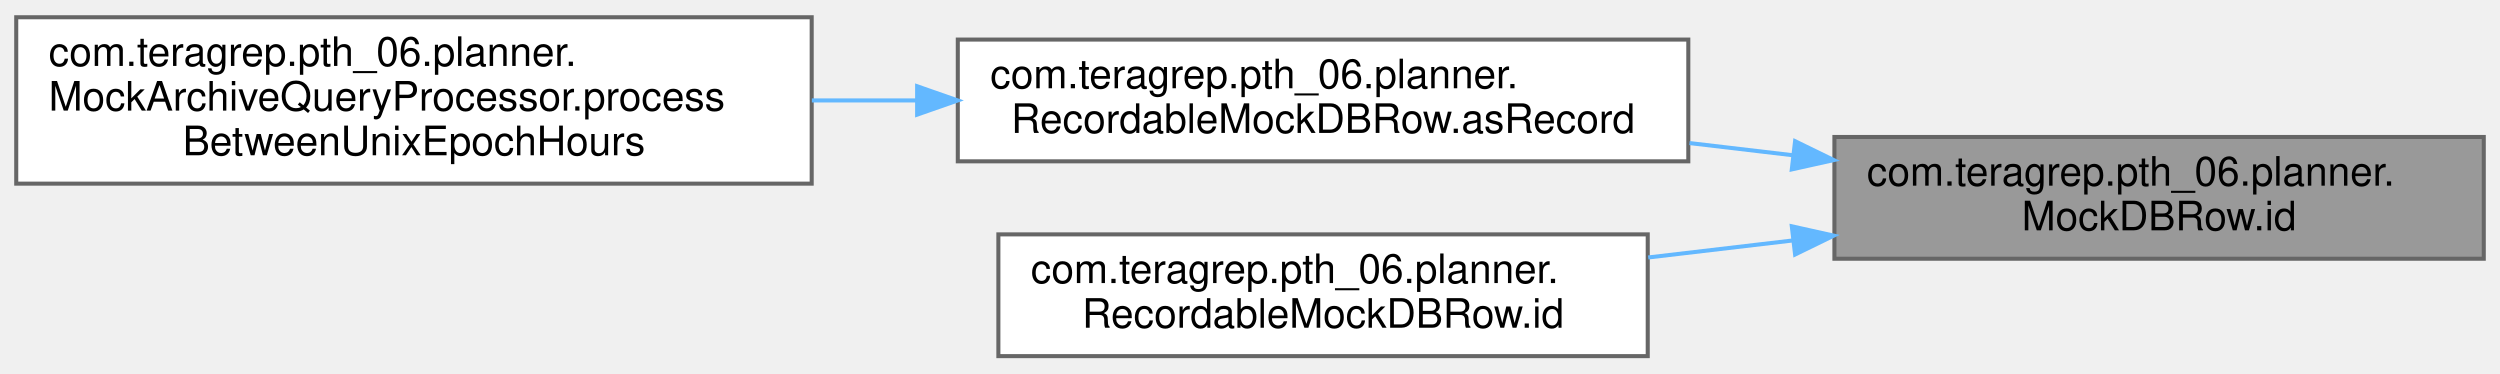
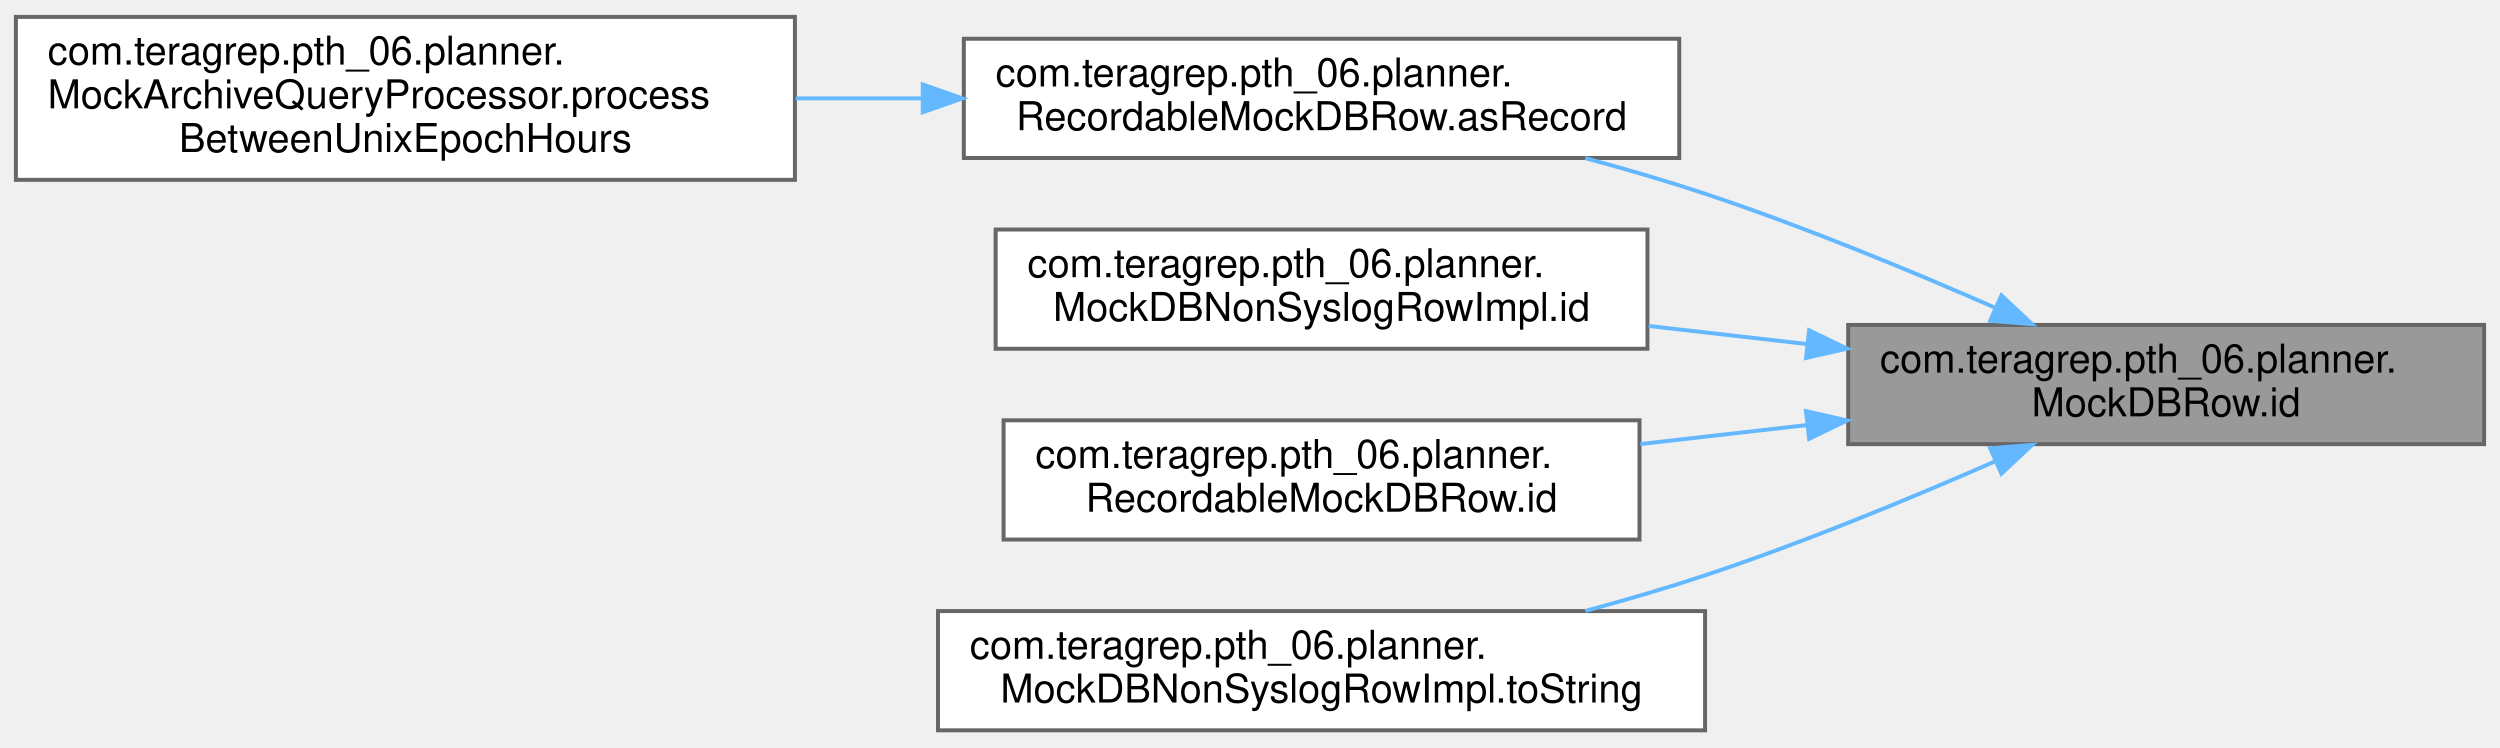
- <svg xmlns="http://www.w3.org/2000/svg" xmlns:xlink="http://www.w3.org/1999/xlink" width="616pt" height="92pt" viewBox="0.00 0.00 616.00 91.50">
-   <g id="graph0" class="graph" transform="scale(1 1) rotate(0) translate(4 87.5)">
+ <svg xmlns="http://www.w3.org/2000/svg" xmlns:xlink="http://www.w3.org/1999/xlink" width="629pt" height="188pt" viewBox="0.00 0.00 629.00 187.50">
+   <g id="graph0" class="graph" transform="scale(1 1) rotate(0) translate(4 183.5)">
    <g id="Node000001" class="node">
      <g id="a_Node000001">
        <a xlink:title=" ">
-           <polygon fill="#999999" stroke="#666666" points="608,-54 448,-54 448,-24 608,-24 608,-54" />
-           <text text-anchor="start" x="456" y="-42" font-family="Helvetica,sans-Serif" font-size="10.00">com.teragrep.pth_06.planner.</text>
-           <text text-anchor="middle" x="528" y="-31" font-family="Helvetica,sans-Serif" font-size="10.00">MockDBRow.id</text>
+           <polygon fill="#999999" stroke="#666666" points="621,-102 461,-102 461,-72 621,-72 621,-102" />
+           <text text-anchor="start" x="469" y="-90" font-family="Helvetica,sans-Serif" font-size="10.00">com.teragrep.pth_06.planner.</text>
+           <text text-anchor="middle" x="541" y="-79" font-family="Helvetica,sans-Serif" font-size="10.00">MockDBRow.id</text>
        </a>
      </g>
    </g>
    <g id="Node000002" class="node">
      <g id="a_Node000002">
        <a xlink:href="classcom_1_1teragrep_1_1pth__06_1_1planner_1_1RecordableMockDBRow.html#a5d01e7e5a34afbe40f547160e6cfe0cb" target="_top" xlink:title=" ">
-           <polygon fill="white" stroke="#666666" points="412,-78 232,-78 232,-48 412,-48 412,-78" />
-           <text text-anchor="start" x="240" y="-66" font-family="Helvetica,sans-Serif" font-size="10.00">com.teragrep.pth_06.planner.</text>
-           <text text-anchor="middle" x="322" y="-55" font-family="Helvetica,sans-Serif" font-size="10.00">RecordableMockDBRow.asRecord</text>
+           <polygon fill="white" stroke="#666666" points="418.5,-174 238.5,-174 238.5,-144 418.5,-144 418.5,-174" />
+           <text text-anchor="start" x="246.5" y="-162" font-family="Helvetica,sans-Serif" font-size="10.00">com.teragrep.pth_06.planner.</text>
+           <text text-anchor="middle" x="328.5" y="-151" font-family="Helvetica,sans-Serif" font-size="10.00">RecordableMockDBRow.asRecord</text>
        </a>
      </g>
    </g>
    <g id="edge1_Node000001_Node000002" class="edge">
      <g id="a_edge1_Node000001_Node000002">
        <a xlink:title=" ">
-           <path fill="none" stroke="#63b8ff" d="M437.65,-49.51C429.23,-50.5 420.7,-51.51 412.29,-52.5" />
-           <polygon fill="#63b8ff" stroke="#63b8ff" points="438.31,-52.96 447.84,-48.31 437.5,-46.01 438.31,-52.96" />
+           <path fill="none" stroke="#63b8ff" d="M498.09,-106.27C476.54,-115.72 449.68,-126.8 425,-135 415.35,-138.21 405.02,-141.22 394.86,-143.96" />
+           <polygon fill="#63b8ff" stroke="#63b8ff" points="499.56,-109.44 507.28,-102.19 496.72,-103.04 499.56,-109.44" />
        </a>
      </g>
    </g>
    <g id="Node000004" class="node">
      <g id="a_Node000004">
-         <a xlink:href="classcom_1_1teragrep_1_1pth__06_1_1planner_1_1RecordableMockDBRow.html#a2813e29c3243dd81f46a5f9d7a89fdc7" target="_top" xlink:title=" ">
-           <polygon fill="white" stroke="#666666" points="402,-30 242,-30 242,0 402,0 402,-30" />
-           <text text-anchor="start" x="250" y="-18" font-family="Helvetica,sans-Serif" font-size="10.00">com.teragrep.pth_06.planner.</text>
-           <text text-anchor="middle" x="322" y="-7" font-family="Helvetica,sans-Serif" font-size="10.00">RecordableMockDBRow.id</text>
+         <a xlink:href="classcom_1_1teragrep_1_1pth__06_1_1planner_1_1MockDBNonSyslogRowImpl.html#a99205ee4f588cd11cf81ead224e70585" target="_top" xlink:title=" ">
+           <polygon fill="white" stroke="#666666" points="410.5,-126 246.5,-126 246.5,-96 410.5,-96 410.5,-126" />
+           <text text-anchor="start" x="254.5" y="-114" font-family="Helvetica,sans-Serif" font-size="10.00">com.teragrep.pth_06.planner.</text>
+           <text text-anchor="middle" x="328.5" y="-103" font-family="Helvetica,sans-Serif" font-size="10.00">MockDBNonSyslogRowImpl.id</text>
        </a>
      </g>
    </g>
    <g id="edge3_Node000001_Node000004" class="edge">
      <g id="a_edge3_Node000001_Node000004">
        <a xlink:title=" ">
-           <path fill="none" stroke="#63b8ff" d="M437.9,-28.52C425.99,-27.12 413.84,-25.69 402.12,-24.31" />
-           <polygon fill="#63b8ff" stroke="#63b8ff" points="437.5,-31.99 447.84,-29.69 438.31,-25.04 437.5,-31.99" />
+           <path fill="none" stroke="#63b8ff" d="M450.68,-97.18C437.45,-98.69 423.87,-100.24 410.81,-101.73" />
+           <polygon fill="#63b8ff" stroke="#63b8ff" points="451.18,-100.65 460.72,-96.04 450.39,-93.69 451.18,-100.65" />
+         </a>
+       </g>
+     </g>
+     <g id="Node000005" class="node">
+       <g id="a_Node000005">
+         <a xlink:href="classcom_1_1teragrep_1_1pth__06_1_1planner_1_1RecordableMockDBRow.html#a2813e29c3243dd81f46a5f9d7a89fdc7" target="_top" xlink:title=" ">
+           <polygon fill="white" stroke="#666666" points="408.5,-78 248.5,-78 248.5,-48 408.5,-48 408.5,-78" />
+           <text text-anchor="start" x="256.5" y="-66" font-family="Helvetica,sans-Serif" font-size="10.00">com.teragrep.pth_06.planner.</text>
+           <text text-anchor="middle" x="328.5" y="-55" font-family="Helvetica,sans-Serif" font-size="10.00">RecordableMockDBRow.id</text>
+         </a>
+       </g>
+     </g>
+     <g id="edge4_Node000001_Node000005" class="edge">
+       <g id="a_edge4_Node000001_Node000005">
+         <a xlink:title=" ">
+           <path fill="none" stroke="#63b8ff" d="M450.65,-76.81C436.72,-75.22 422.4,-73.59 408.71,-72.03" />
+           <polygon fill="#63b8ff" stroke="#63b8ff" points="450.39,-80.31 460.72,-77.96 451.18,-73.35 450.39,-80.31" />
+         </a>
+       </g>
+     </g>
+     <g id="Node000006" class="node">
+       <g id="a_Node000006">
+         <a xlink:href="classcom_1_1teragrep_1_1pth__06_1_1planner_1_1MockDBNonSyslogRowImpl.html#a87a0075c19bcbe2553e0ff06c7502209" target="_top" xlink:title=" ">
+           <polygon fill="white" stroke="#666666" points="425,-30 232,-30 232,0 425,0 425,-30" />
+           <text text-anchor="start" x="240" y="-18" font-family="Helvetica,sans-Serif" font-size="10.00">com.teragrep.pth_06.planner.</text>
+           <text text-anchor="middle" x="328.5" y="-7" font-family="Helvetica,sans-Serif" font-size="10.00">MockDBNonSyslogRowImpl.toString</text>
+         </a>
+       </g>
+     </g>
+     <g id="edge5_Node000001_Node000006" class="edge">
+       <g id="a_edge5_Node000001_Node000006">
+         <a xlink:title=" ">
+           <path fill="none" stroke="#63b8ff" d="M498.09,-67.73C476.54,-58.28 449.68,-47.2 425,-39 415.35,-35.79 405.02,-32.78 394.86,-30.04" />
+           <polygon fill="#63b8ff" stroke="#63b8ff" points="496.72,-70.96 507.28,-71.81 499.56,-64.56 496.72,-70.96" />
        </a>
      </g>
    </g>
    <g id="Node000003" class="node">
      <g id="a_Node000003">
        <a xlink:href="classcom_1_1teragrep_1_1pth__06_1_1planner_1_1MockArchiveQueryProcessor.html#a50946d3d03b029b854379437ce092d6e" target="_top" xlink:title=" ">
-           <polygon fill="white" stroke="#666666" points="196,-83.5 0,-83.5 0,-42.5 196,-42.5 196,-83.5" />
-           <text text-anchor="start" x="8" y="-71.5" font-family="Helvetica,sans-Serif" font-size="10.00">com.teragrep.pth_06.planner.</text>
-           <text text-anchor="start" x="8" y="-60.5" font-family="Helvetica,sans-Serif" font-size="10.00">MockArchiveQueryProcessor.process</text>
-           <text text-anchor="middle" x="98" y="-49.5" font-family="Helvetica,sans-Serif" font-size="10.00">BetweenUnixEpochHours</text>
+           <polygon fill="white" stroke="#666666" points="196,-179.5 0,-179.5 0,-138.5 196,-138.5 196,-179.5" />
+           <text text-anchor="start" x="8" y="-167.5" font-family="Helvetica,sans-Serif" font-size="10.00">com.teragrep.pth_06.planner.</text>
+           <text text-anchor="start" x="8" y="-156.5" font-family="Helvetica,sans-Serif" font-size="10.00">MockArchiveQueryProcessor.process</text>
+           <text text-anchor="middle" x="98" y="-145.5" font-family="Helvetica,sans-Serif" font-size="10.00">BetweenUnixEpochHours</text>
        </a>
      </g>
    </g>
    <g id="edge2_Node000002_Node000003" class="edge">
      <g id="a_edge2_Node000002_Node000003">
        <a xlink:title=" ">
-           <path fill="none" stroke="#63b8ff" d="M221.94,-63C213.33,-63 204.63,-63 196.04,-63" />
-           <polygon fill="#63b8ff" stroke="#63b8ff" points="221.98,-66.5 231.98,-63 221.98,-59.5 221.98,-66.5" />
+           <path fill="none" stroke="#63b8ff" d="M228.09,-159C217.51,-159 206.76,-159 196.2,-159" />
+           <polygon fill="#63b8ff" stroke="#63b8ff" points="228.17,-162.5 238.17,-159 228.17,-155.5 228.17,-162.5" />
        </a>
      </g>
    </g>
  </g>
</svg>
